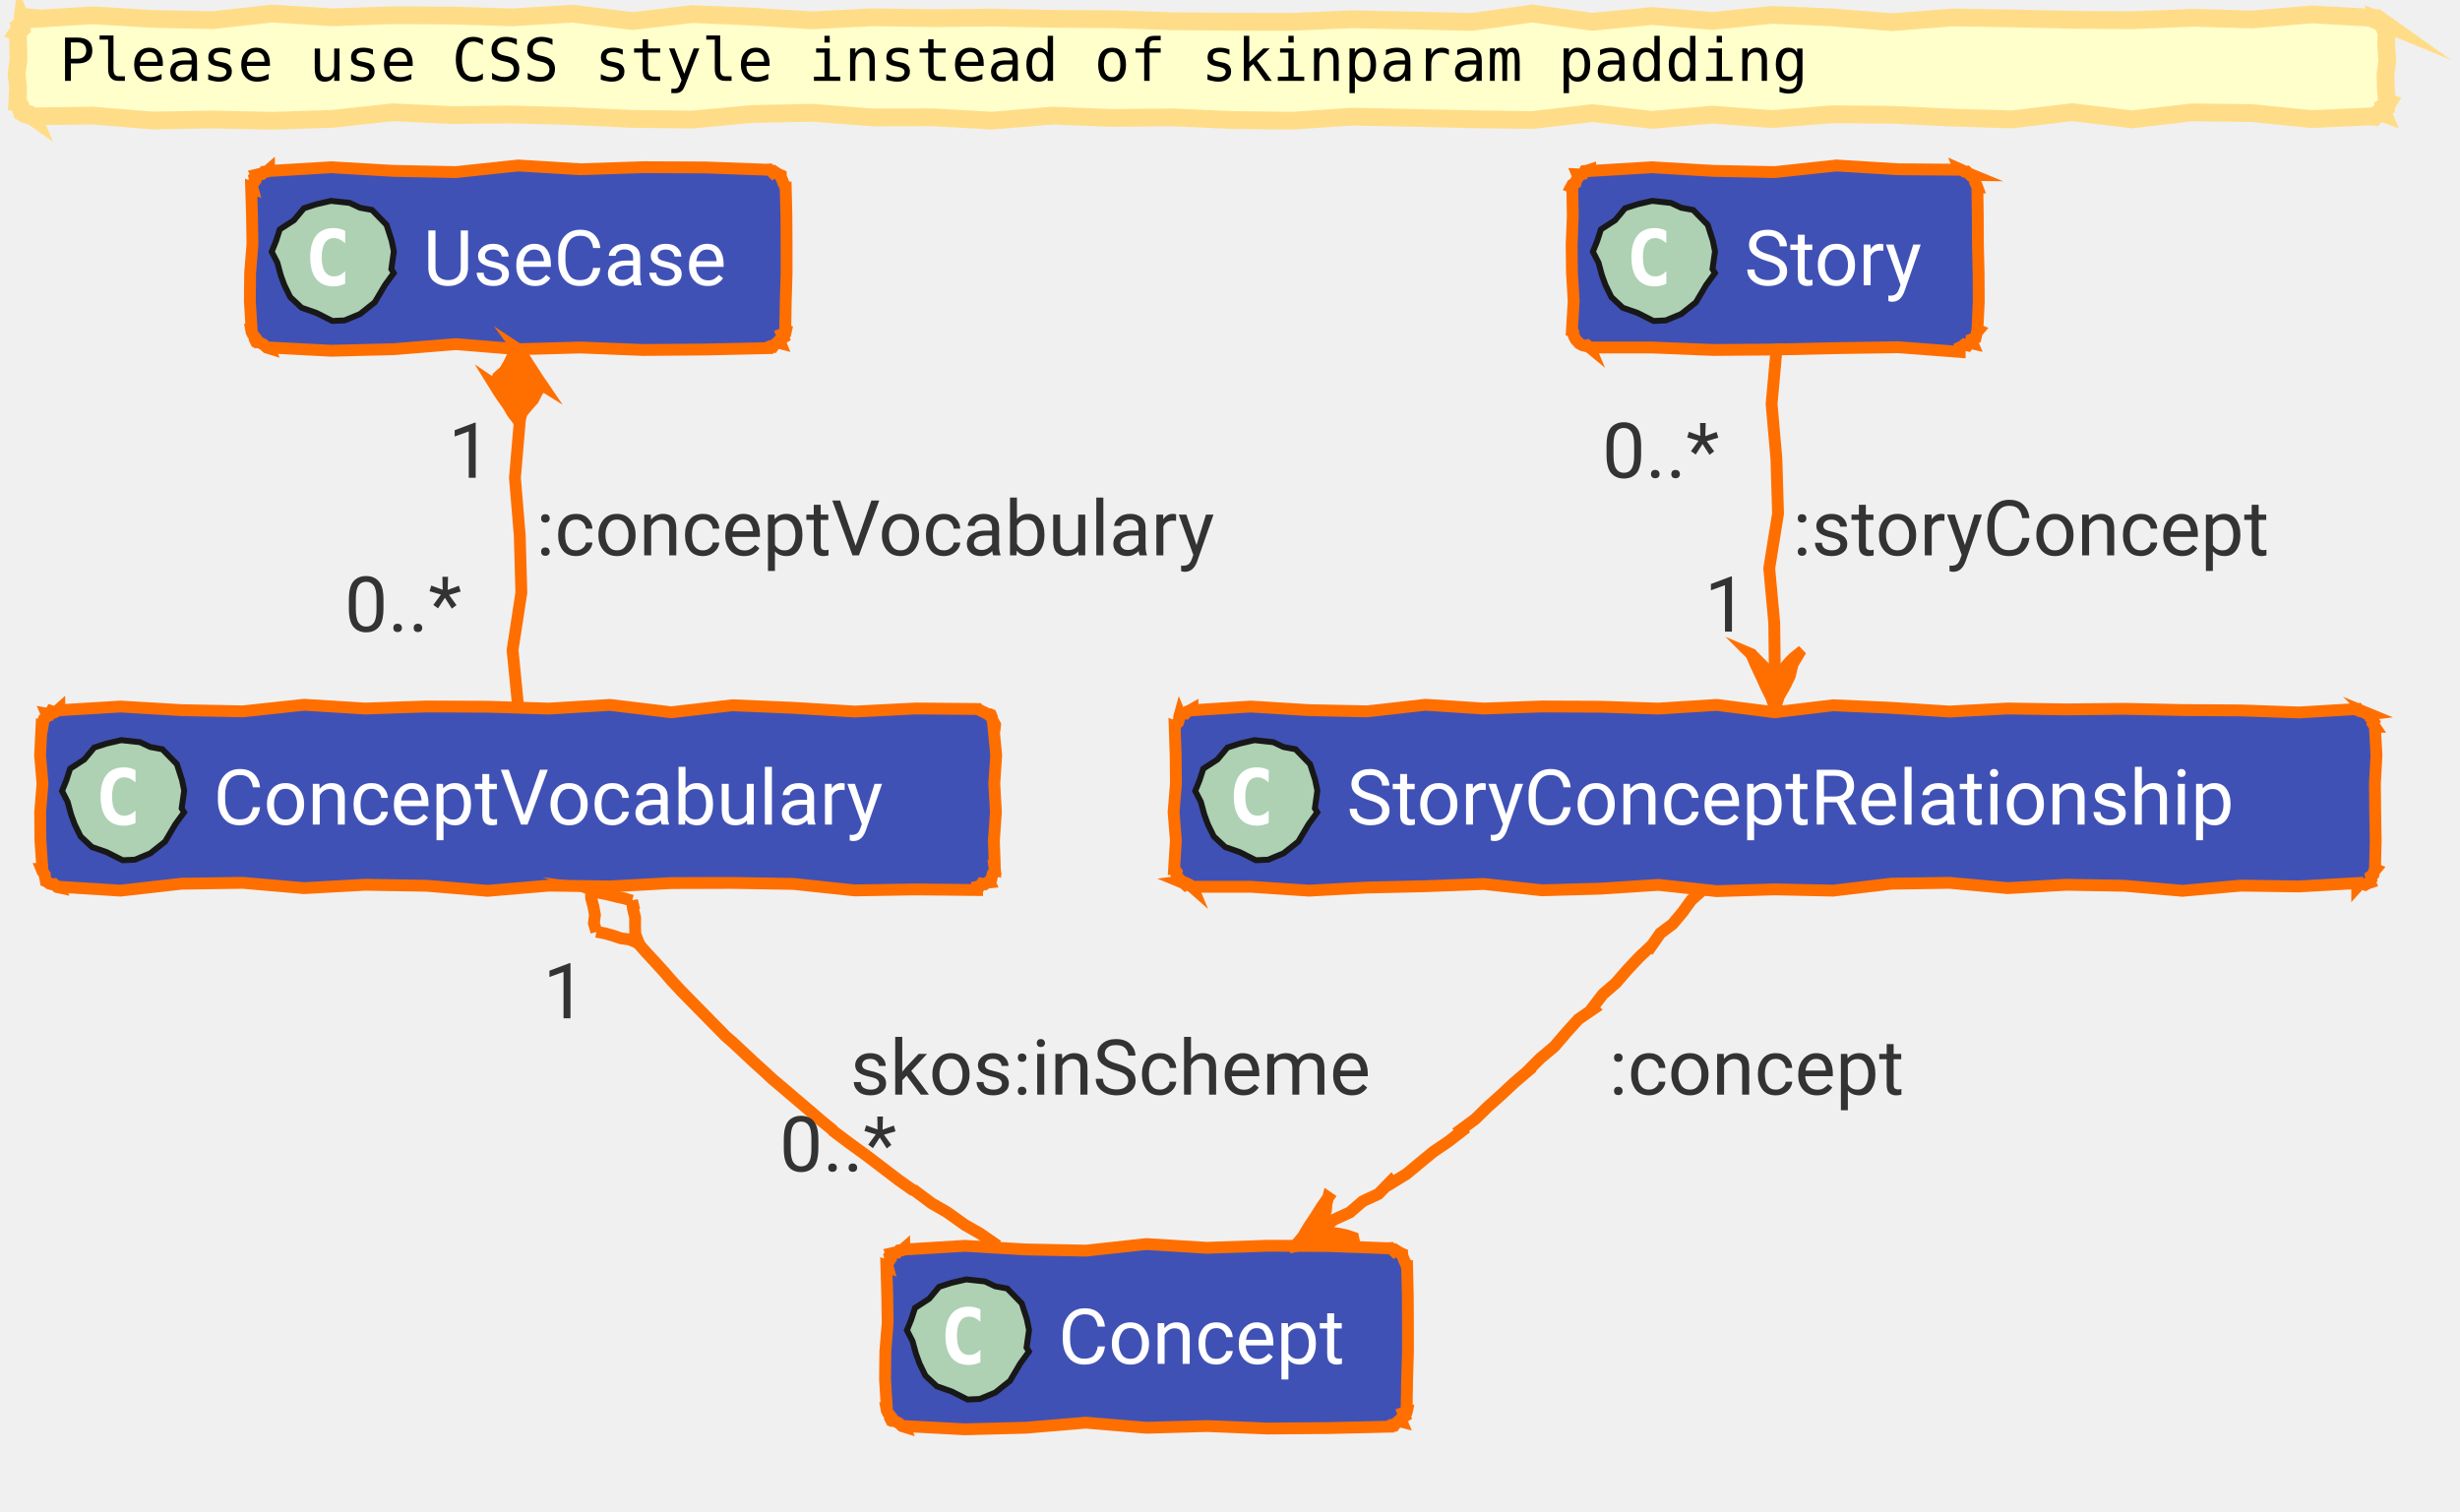
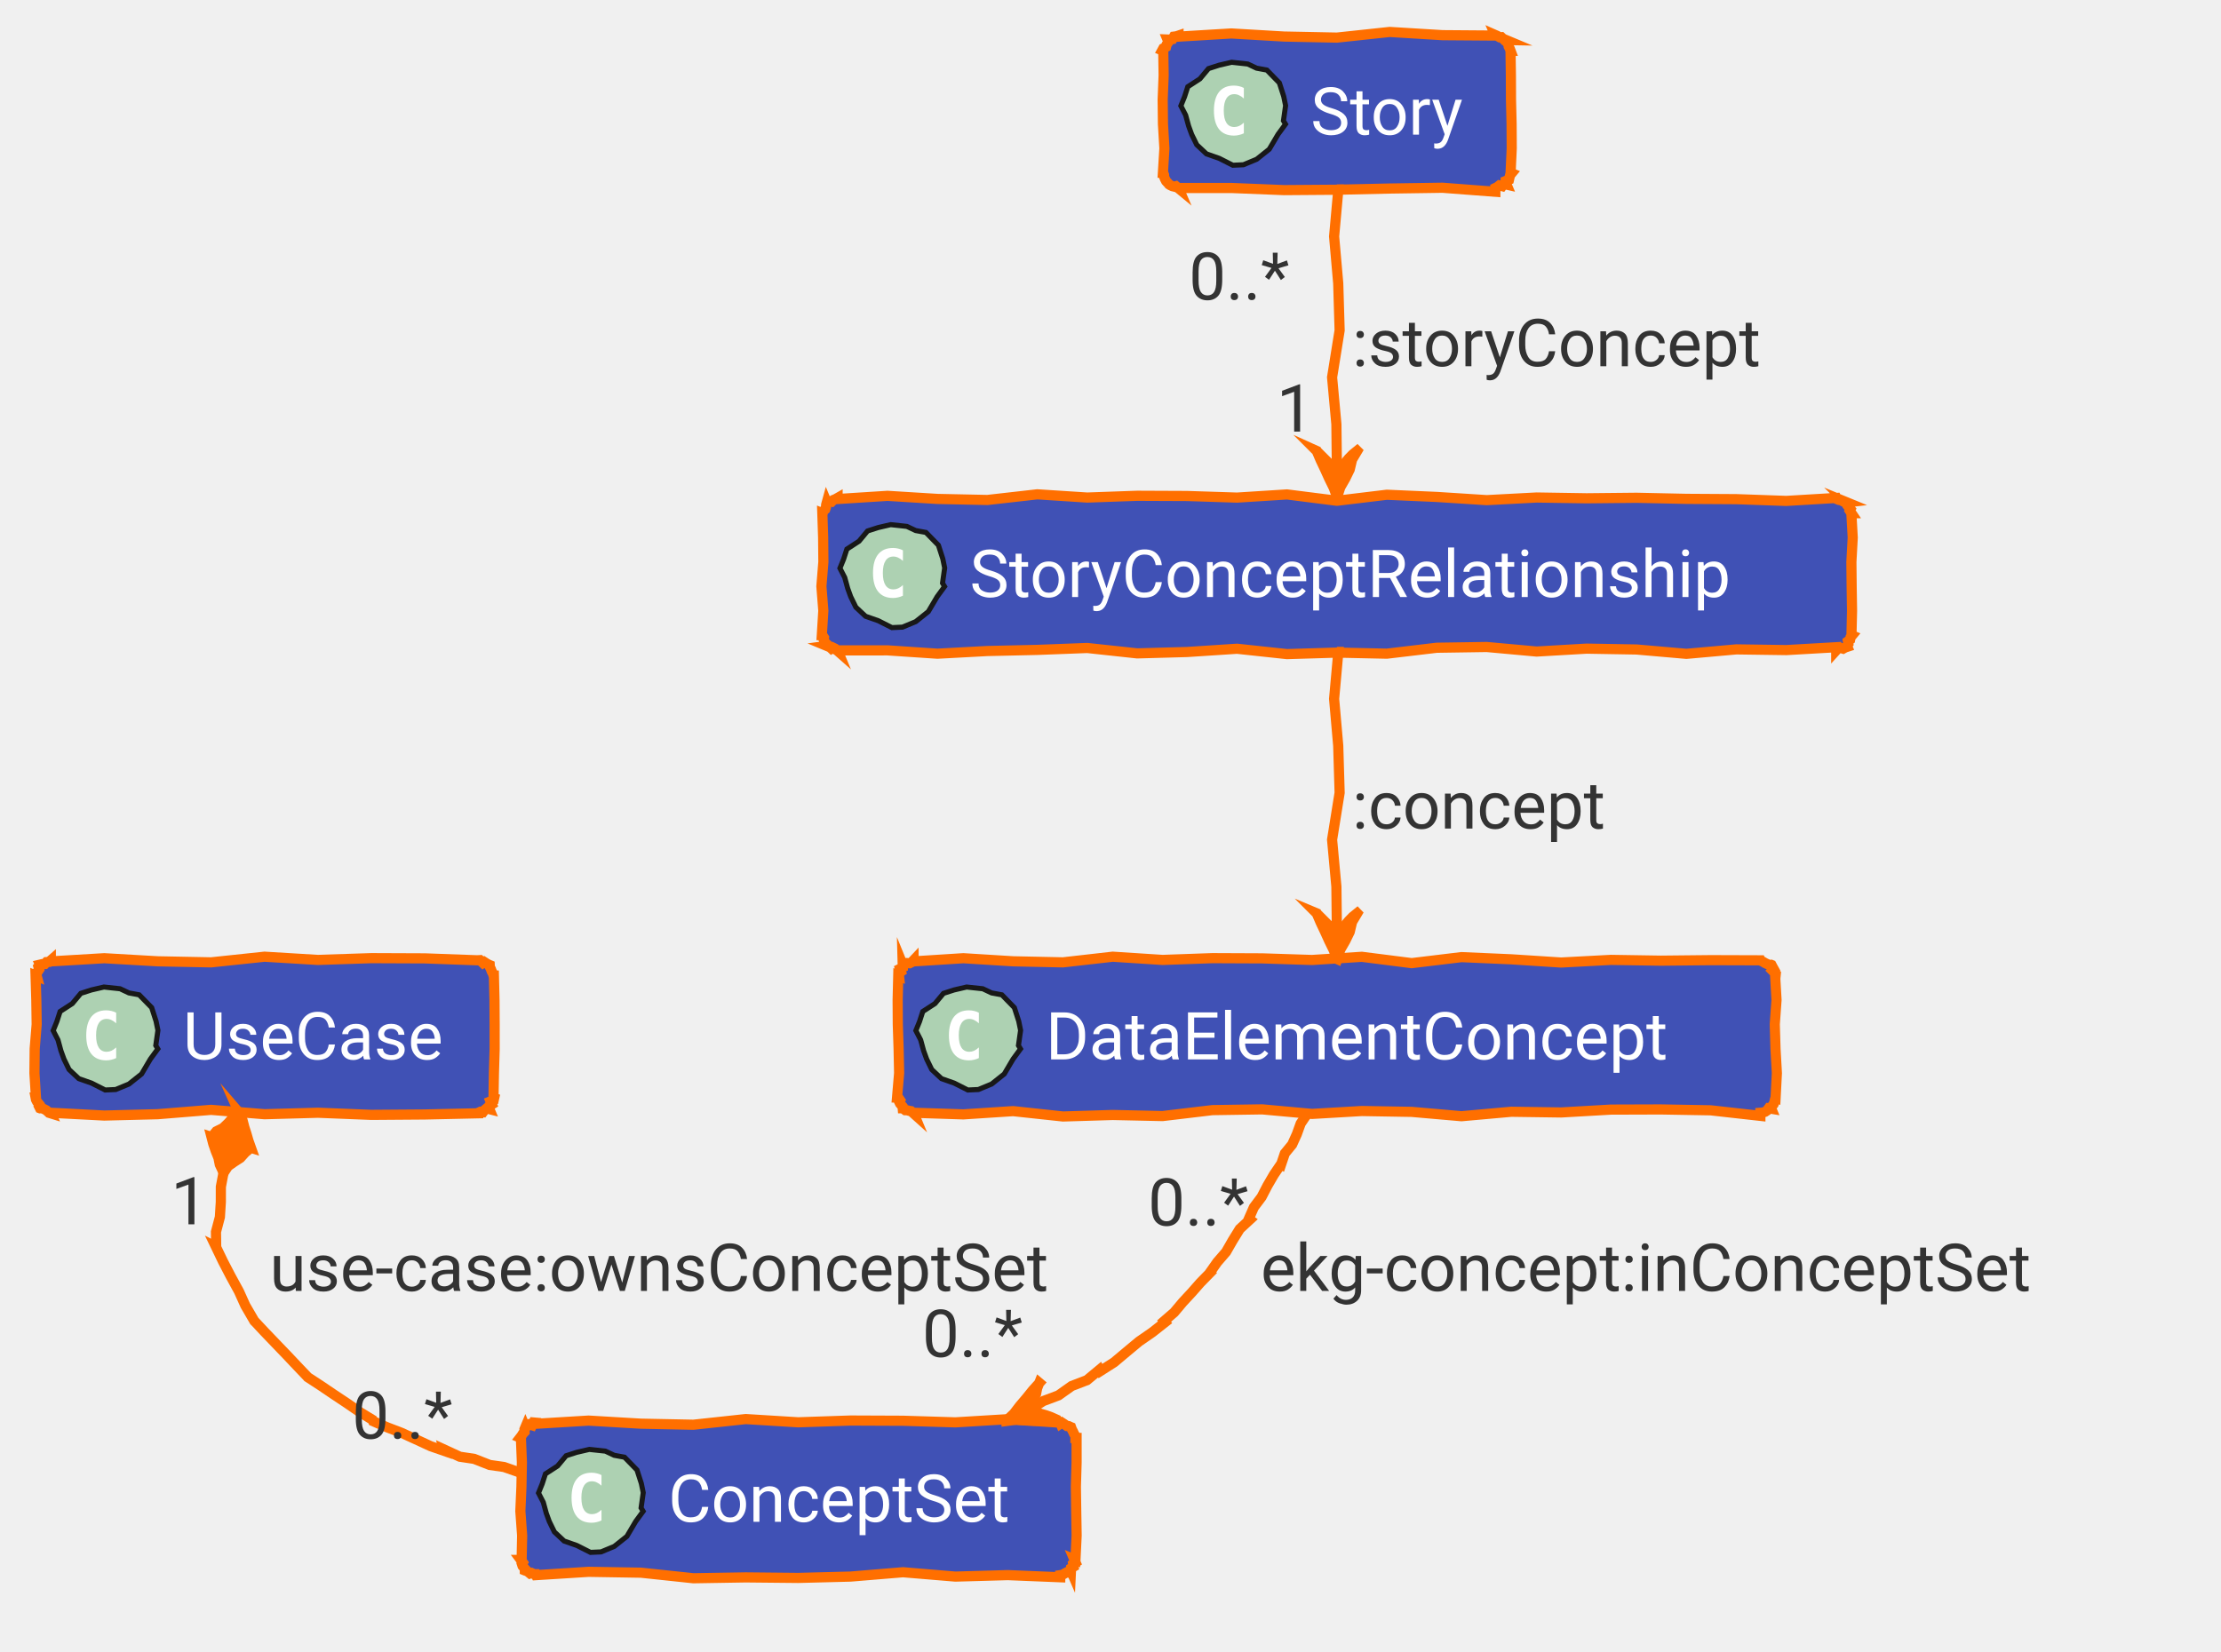
- <svg xmlns="http://www.w3.org/2000/svg" xmlns:xlink="http://www.w3.org/1999/xlink" version="1.1" data-diagram-type="CLASS" style="width:415px;height:255px;" width="415px" height="255px" viewBox="0 0 415 255" zoomAndPan="magnify" preserveAspectRatio="none" contentStyleType="text/css">
+ <svg xmlns="http://www.w3.org/2000/svg" xmlns:xlink="http://www.w3.org/1999/xlink" version="1.1" data-diagram-type="CLASS" style="width:437px;height:325px;" width="437px" height="325px" viewBox="0 0 437 325" zoomAndPan="magnify" preserveAspectRatio="none" contentStyleType="text/css">
  <defs />
  <g font-family="sans-serif" lengthAdjust="spacing">
-     <polygon points="5.5,3,5.5,3.21,15.62,2.586,25.739,3.193,35.859,3.4,45.978,2.287,56.098,2.922,66.217,2.574,76.337,2.617,86.456,2.932,96.576,2.309,106.695,3.554,116.815,2.37,126.935,2.802,137.054,3.432,147.174,2.914,157.293,3.068,167.413,2.968,177.532,3.179,187.652,3.239,197.771,3.586,207.891,3.671,218.01,3.679,228.13,3.255,238.249,3.464,248.369,3.702,258.489,2.279,268.608,3.679,278.728,2.703,288.847,3.534,298.967,2.505,309.086,2.932,319.206,3.742,329.325,2.951,339.445,3.105,349.564,3.339,359.684,3.416,369.804,2.996,379.923,3.287,390.043,2.428,400.162,3,400.198,3.088,400.586,3.315,400.926,3.43,401.301,3.628,401.515,3.437,401.93,3.732,401.729,3.649,401.885,4.007,402.205,4.432,402.309,4.768,402.726,5.233,402.662,5.5,402.604,5.5,402.548,7.828,402.738,10.156,402.44,12.484,402.489,14.813,402.662,17.141,402.862,17.223,402.65,17.55,402.595,17.941,402.124,18.16,402.175,18.596,401.93,18.908,402.005,19.09,401.516,18.909,401.211,19.172,400.885,19.387,400.599,19.695,400.162,19.641,400.162,19.636,390.043,20.103,379.923,19.087,369.804,18.963,359.684,20.144,349.564,18.924,339.445,20.15,329.325,19.847,319.206,19.373,309.086,19.287,298.967,20.099,288.847,19.341,278.728,20.232,268.608,19.088,258.489,20.258,248.369,20.125,238.249,19.886,228.13,19.688,218.01,20.367,207.891,20.254,197.771,19.81,187.652,19.909,177.532,19.51,167.413,20.357,157.293,19.795,147.174,19.813,137.054,19.032,126.935,19.235,116.815,20.171,106.695,20.07,96.576,19.598,86.456,19.318,76.337,19.422,66.217,18.954,56.098,20.055,45.978,20.38,35.859,20.167,25.739,20.336,15.62,19.504,5.5,19.641,5.511,19.667,5.097,19.375,4.829,19.435,4.471,19.277,4.156,19.225,3.732,18.908,3.662,18.879,3.544,18.538,3.576,18.258,3.468,17.92,2.989,17.429,3,17.141,2.935,17.141,3.05,14.813,2.796,12.484,3.118,10.156,3.086,7.828,3,5.5,2.969,5.487,3.19,5.165,3.517,4.886,3.343,4.399,3.683,4.126,3.732,3.732,3.769,3.82,4.101,3.621,4.457,3.483,4.807,3.328,5.067,2.954,5.5,3" fill="#FFC" style="stroke:#FD8;stroke-width:3;stroke-linejoin:miter;stroke-miterlimit:10;" />
-     <text x="10" y="13.641" fill="#000" font-size="10" textLength="295.005" font-family="monospace">Please use CSS style instead of skinparam padding</text>
-     <g class="entity" data-qualified-name="Concept" id="ent0001" data-source-line="62">
+     <g class="entity" data-qualified-name="DataElementConcept" id="ent0001" data-source-line="62">
      <a target="_top" href="/concept/concept/#ontology" xlink:href="/concept/concept/#ontology" xlink:type="simple" xlink:actuate="onRequest" xlink:show="new" title="/concept/concept/#ontology" xlink:title="/concept/concept/#ontology">
-         <polygon points="152.53,210.641,152.53,210.851,162.751,210.226,172.971,210.834,183.192,211.04,193.412,209.927,203.633,210.563,213.853,210.214,224.074,210.257,234.295,210.641,234.286,210.62,234.631,210.603,235.214,211.163,235.487,210.974,235.966,211.283,236.416,211.519,236.549,211.574,236.565,211.933,236.788,212.377,236.933,212.788,237.174,213.239,237.295,213.641,237.374,213.641,237.49,218.441,237.518,223.241,237.521,228.041,237.38,232.841,237.295,237.641,237.437,237.7,237.335,238.154,236.721,238.397,236.976,239,236.5,239.3,236.416,239.762,236.484,239.926,235.929,239.785,235.559,240.092,235.238,240.518,234.713,240.45,234.295,240.641,234.295,240.746,224.074,240.979,213.853,241.057,203.633,240.637,193.412,240.928,183.192,240.068,172.971,240.925,162.751,241.189,152.53,240.641,152.587,240.778,152.184,240.654,151.62,240.14,151.174,239.913,150.754,239.746,150.409,239.762,150.391,239.754,150.172,239.313,150.267,239,149.828,238.467,149.6,238.021,149.53,237.641,149.606,237.641,149.308,232.841,149.357,228.041,149.746,223.241,149.675,218.441,149.53,213.641,149.756,213.734,149.607,213.175,149.98,212.833,150.239,212.443,150.087,211.883,150.409,211.519,150.396,211.49,150.849,211.382,151.34,211.369,151.681,210.991,152.165,210.959,152.53,210.641" fill="#4051B5" style="stroke:#FF6F00;stroke-width:2;stroke-linejoin:miter;stroke-miterlimit:10;" />
-         <polygon points="173.585,228.073,172.119,230.076,170.386,233.009,167.906,234.986,165.3,236.068,163.223,236.161,160.552,234.809,158.033,233.926,156.12,232.133,155.117,230.08,154.522,228.445,153.94,226.309,152.994,224.472,153.721,222.678,154.357,220.713,156.748,219.158,158.429,217.142,160.51,216.472,162.985,215.895,166.158,216.238,167.896,217.057,169.916,217.429,172.373,219.946,173.229,222.603,173.601,224.416,173.18,227.404" fill="#ADD1B2" style="stroke:#181818;stroke-width:1;stroke-linejoin:miter;stroke-miterlimit:10;" />
-         <path d="M165.389,229.875 Q164.952,230.094 164.452,230.203 Q163.968,230.328 163.436,230.328 Q161.514,230.328 160.499,229.063 Q159.499,227.797 159.499,225.406 Q159.499,223.016 160.499,221.75 Q161.514,220.484 163.436,220.484 Q163.968,220.484 164.468,220.609 Q164.968,220.719 165.389,220.953 L165.389,223.031 Q164.905,222.594 164.452,222.391 Q163.999,222.172 163.514,222.172 Q162.499,222.172 161.968,223 Q161.436,223.813 161.436,225.406 Q161.436,227.016 161.968,227.828 Q162.499,228.641 163.514,228.641 Q163.999,228.641 164.452,228.438 Q164.905,228.234 165.389,227.781 L165.389,229.875 Z " fill="#FFF" />
-         <text x="178.53" y="230.141" fill="#FFF" font-size="13" textLength="53.765" font-family="'Roboto'">Concept</text>
+         <polygon points="179.74,189,179.74,189.21,189.542,188.586,199.343,189.193,209.145,189.4,218.946,188.287,228.748,188.922,238.549,188.574,248.351,188.617,258.152,188.932,267.954,188.309,277.756,189.554,287.557,188.37,297.359,188.802,307.16,189.432,316.962,188.914,326.763,189.068,336.565,188.968,346.366,189,346.389,189.055,346.821,189.249,347.29,189.532,347.725,189.734,348.15,189.912,348.488,189.879,348.566,189.911,348.806,190.362,349.056,190.817,348.793,191.059,349.4,191.662,349.366,192,349.268,192,349.544,196.8,349.201,201.6,349.344,206.4,349.614,211.2,349.366,216,349.351,215.994,349.223,216.438,349.119,216.892,348.967,217.326,348.662,217.697,348.488,218.121,348.524,218.21,347.991,218.121,347.676,218.56,347.285,218.817,346.847,218.961,346.366,219,346.366,219.613,336.565,218.517,326.763,218.348,316.962,218.379,307.16,218.941,297.359,218.803,287.557,219.681,277.756,218.825,267.954,218.657,258.152,219.228,248.351,218.333,238.549,218.481,228.748,219.649,218.946,219.436,209.145,219.734,199.343,218.678,189.542,219.319,179.74,219,179.815,219.182,179.255,218.679,178.879,218.619,178.483,218.512,178.126,218.498,177.619,218.121,177.617,218.121,177.585,217.756,177.097,217.202,176.883,216.762,177.071,216.489,176.74,216,176.501,216,176.91,211.2,176.809,206.4,176.651,201.6,176.622,196.8,176.74,192,176.881,192.059,176.824,191.538,177.274,191.227,177.097,190.657,177.633,190.382,177.619,189.879,177.68,190.028,178.074,189.778,178.473,189.542,178.984,189.575,179.394,189.365,179.74,189" fill="#4051B5" style="stroke:#FF6F00;stroke-width:2;stroke-linejoin:miter;stroke-miterlimit:10;" />
+         <polygon points="200.795,206.432,199.329,208.435,197.596,211.369,195.116,213.346,192.51,214.427,190.433,214.521,187.762,213.169,185.243,212.285,183.33,210.492,182.327,208.439,181.732,206.804,181.15,204.669,180.204,202.831,180.931,201.037,181.567,199.072,183.958,197.518,185.639,195.501,187.72,194.831,190.195,194.255,193.368,194.597,195.106,195.417,197.126,195.788,199.583,198.305,200.439,200.963,200.811,202.776,200.39,205.764" fill="#ADD1B2" style="stroke:#181818;stroke-width:1;stroke-linejoin:miter;stroke-miterlimit:10;" />
+         <path d="M192.599,208.234 Q192.162,208.453 191.662,208.563 Q191.178,208.688 190.646,208.688 Q188.724,208.688 187.709,207.422 Q186.709,206.156 186.709,203.766 Q186.709,201.375 187.709,200.109 Q188.724,198.844 190.646,198.844 Q191.178,198.844 191.678,198.969 Q192.178,199.078 192.599,199.313 L192.599,201.391 Q192.115,200.953 191.662,200.75 Q191.209,200.531 190.724,200.531 Q189.709,200.531 189.178,201.359 Q188.646,202.172 188.646,203.766 Q188.646,205.375 189.178,206.188 Q189.709,207 190.724,207 Q191.209,207 191.662,206.797 Q192.115,206.594 192.599,206.141 L192.599,208.234 Z " fill="#FFF" />
+         <text x="205.74" y="208.5" fill="#FFF" font-size="13" textLength="138.626" font-family="'Roboto'">DataElementConcept</text>
      </a>
    </g>
-     <g class="entity" data-qualified-name="ConceptVocabulary" id="ent0002" data-source-line="63">
+     <g class="entity" data-qualified-name="ConceptSet" id="ent0002" data-source-line="63">
      <a target="_top" href="/concept/concept/concept-vocabulary/#ontology" xlink:href="/concept/concept/concept-vocabulary/#ontology" xlink:type="simple" xlink:actuate="onRequest" xlink:show="new" title="/concept/concept/concept-vocabulary/#ontology" xlink:title="/concept/concept/concept-vocabulary/#ontology">
-         <polygon points="10,119.641,10,119.851,20.322,119.226,30.644,119.834,40.967,120.04,51.289,118.927,61.611,119.563,71.933,119.214,82.255,119.257,92.577,119.572,102.9,118.949,113.222,120.194,123.544,119.01,133.866,119.443,144.188,120.073,154.51,119.555,164.833,119.641,164.841,119.662,165.253,119.807,165.704,120.047,166.136,120.241,166.604,120.524,166.954,120.519,167.16,120.605,167.339,121.03,167.384,121.4,167.624,121.851,167.873,122.306,167.833,122.641,167.592,122.641,168.059,127.441,167.734,132.241,168.01,137.041,167.668,141.841,167.833,146.641,167.811,146.632,167.885,147.159,167.466,147.483,167.338,147.927,167.234,148.381,166.954,148.762,167.007,148.89,166.529,148.936,166.142,149.202,165.608,149.113,165.293,149.552,164.833,149.641,164.833,150.189,154.51,150.085,144.188,150.254,133.866,149.158,123.544,148.988,113.222,149.019,102.9,149.582,92.577,149.444,82.255,150.322,71.933,149.466,61.611,149.298,51.289,149.869,40.967,148.974,30.644,149.121,20.322,150.29,10,149.641,10.056,149.775,9.669,149.691,9.11,149.19,8.768,149.212,8.378,149.12,7.879,148.762,7.733,148.702,7.673,148.325,7.566,147.929,7.552,147.572,7.174,147.064,7,146.641,7.154,146.641,6.815,141.841,6.774,137.041,7.168,132.241,6.761,127.441,7,122.641,7.157,122.706,7.239,122.243,7.269,121.758,7.418,121.323,7.844,121.002,7.879,120.519,7.84,120.427,8.378,120.526,8.657,119.998,9.23,120.182,9.638,119.966,10,119.641" fill="#4051B5" style="stroke:#FF6F00;stroke-width:2;stroke-linejoin:miter;stroke-miterlimit:10;" />
-         <polygon points="31.055,137.073,29.589,139.076,27.856,142.009,25.376,143.986,22.77,145.068,20.693,145.161,18.022,143.809,15.503,142.926,13.59,141.133,12.587,139.08,11.992,137.445,11.41,135.309,10.464,133.472,11.191,131.678,11.827,129.713,14.218,128.158,15.899,126.142,17.98,125.472,20.455,124.895,23.628,125.238,25.366,126.057,27.386,126.429,29.843,128.946,30.699,131.603,31.071,133.416,30.65,136.404" fill="#ADD1B2" style="stroke:#181818;stroke-width:1;stroke-linejoin:miter;stroke-miterlimit:10;" />
-         <path d="M22.859,138.875 Q22.422,139.094 21.922,139.203 Q21.438,139.328 20.906,139.328 Q18.984,139.328 17.969,138.063 Q16.969,136.797 16.969,134.406 Q16.969,132.016 17.969,130.75 Q18.984,129.484 20.906,129.484 Q21.438,129.484 21.938,129.609 Q22.438,129.719 22.859,129.953 L22.859,132.031 Q22.375,131.594 21.922,131.391 Q21.469,131.172 20.984,131.172 Q19.969,131.172 19.438,132 Q18.906,132.813 18.906,134.406 Q18.906,136.016 19.438,136.828 Q19.969,137.641 20.984,137.641 Q21.469,137.641 21.922,137.438 Q22.375,137.234 22.859,136.781 L22.859,138.875 Z " fill="#FFF" />
-         <text x="36" y="139.141" fill="#FFF" font-size="13" textLength="126.833" font-family="'Roboto'">ConceptVocabulary</text>
+         <polygon points="105.49,280,105.49,280.21,115.801,279.586,126.112,280.193,136.424,280.4,146.735,279.287,157.046,279.922,167.357,279.574,177.668,279.617,187.979,279.932,198.291,279.309,208.602,280,208.672,280.17,208.946,279.982,209.425,280.291,209.93,280.66,210.288,280.677,210.723,280.879,210.744,280.887,210.889,281.299,211.13,281.75,211.324,282.182,211.606,282.65,211.602,283,211.826,283,211.828,287.8,211.687,292.6,211.756,297.4,211.836,302.2,211.602,307,211.38,306.908,211.635,307.511,211.159,307.811,211.239,308.341,210.746,308.634,210.723,309.121,210.714,309.1,210.393,309.525,209.868,309.458,209.464,309.681,209.069,309.929,208.602,310,208.602,310.416,198.291,309.996,187.979,310.287,177.668,309.428,167.357,310.284,157.046,310.548,146.735,310.445,136.424,310.613,126.112,309.517,115.801,309.348,105.49,310,105.411,309.809,105.058,309.806,104.616,309.588,104.304,309.683,103.771,309.243,103.369,309.121,103.263,309.078,103.263,308.726,102.812,308.188,102.682,307.782,102.866,307.507,102.49,307,102.635,307,102.735,302.2,102.383,297.4,102.596,292.6,102.687,287.8,102.49,283,102.345,282.94,102.636,282.564,102.88,282.168,103.218,281.81,103.192,281.302,103.369,280.879,103.428,281.021,103.722,280.532,104.131,280.319,104.706,280.507,104.974,279.955,105.49,280" fill="#4051B5" style="stroke:#FF6F00;stroke-width:2;stroke-linejoin:miter;stroke-miterlimit:10;" />
+         <polygon points="126.545,297.432,125.079,299.435,123.346,302.369,120.866,304.346,118.26,305.427,116.183,305.521,113.512,304.169,110.993,303.285,109.08,301.492,108.077,299.439,107.482,297.804,106.9,295.669,105.954,293.831,106.681,292.037,107.317,290.072,109.708,288.518,111.389,286.501,113.47,285.831,115.945,285.255,119.118,285.597,120.856,286.417,122.876,286.788,125.333,289.305,126.189,291.963,126.561,293.776,126.14,296.764" fill="#ADD1B2" style="stroke:#181818;stroke-width:1;stroke-linejoin:miter;stroke-miterlimit:10;" />
+         <path d="M118.349,299.234 Q117.912,299.453 117.412,299.563 Q116.928,299.688 116.396,299.688 Q114.474,299.688 113.459,298.422 Q112.459,297.156 112.459,294.766 Q112.459,292.375 113.459,291.109 Q114.474,289.844 116.396,289.844 Q116.928,289.844 117.428,289.969 Q117.928,290.078 118.349,290.313 L118.349,292.391 Q117.865,291.953 117.412,291.75 Q116.959,291.531 116.474,291.531 Q115.459,291.531 114.928,292.359 Q114.396,293.172 114.396,294.766 Q114.396,296.375 114.928,297.188 Q115.459,298 116.474,298 Q116.959,298 117.412,297.797 Q117.865,297.594 118.349,297.141 L118.349,299.234 Z " fill="#FFF" />
+         <text x="131.49" y="299.5" fill="#FFF" font-size="13" textLength="75.112" font-family="'Roboto'">ConceptSet</text>
      </a>
    </g>
    <g class="entity" data-qualified-name="UseCase" id="ent0003" data-source-line="64">
      <a target="_top" href="/concept/use-case/#ontology" xlink:href="/concept/use-case/#ontology" xlink:type="simple" xlink:actuate="onRequest" xlink:show="new" title="/concept/use-case/#ontology" xlink:title="/concept/use-case/#ontology">
-         <polygon points="45.37,28.641,45.37,28.851,55.883,28.226,66.395,28.834,76.908,29.04,87.42,27.927,97.933,28.563,108.445,28.214,118.958,28.257,129.471,28.641,129.462,28.62,129.807,28.603,130.39,29.163,130.663,28.974,131.142,29.283,131.592,29.519,131.725,29.574,131.741,29.933,131.964,30.377,132.109,30.788,132.35,31.239,132.471,31.641,132.55,31.641,132.666,36.441,132.694,41.241,132.697,46.041,132.555,50.841,132.471,55.641,132.613,55.7,132.511,56.154,131.897,56.397,132.152,57,131.676,57.3,131.592,57.762,131.66,57.926,131.104,57.785,130.735,58.092,130.414,58.518,129.889,58.45,129.471,58.641,129.471,58.746,118.958,58.979,108.445,59.057,97.933,58.637,87.42,58.928,76.908,58.068,66.395,58.925,55.883,59.189,45.37,58.641,45.427,58.778,45.024,58.654,44.46,58.14,44.014,57.913,43.594,57.746,43.249,57.762,43.231,57.754,43.012,57.313,43.107,57,42.668,56.467,42.44,56.021,42.37,55.641,42.446,55.641,42.148,50.841,42.197,46.041,42.586,41.241,42.515,36.441,42.37,31.641,42.596,31.734,42.447,31.175,42.82,30.833,43.079,30.443,42.927,29.883,43.249,29.519,43.236,29.49,43.689,29.382,44.18,29.369,44.521,28.991,45.005,28.959,45.37,28.641" fill="#4051B5" style="stroke:#FF6F00;stroke-width:2;stroke-linejoin:miter;stroke-miterlimit:10;" />
-         <polygon points="66.425,46.073,64.959,48.076,63.226,51.009,60.746,52.986,58.14,54.068,56.063,54.161,53.392,52.809,50.873,51.926,48.96,50.133,47.957,48.08,47.362,46.445,46.78,44.309,45.834,42.472,46.561,40.678,47.197,38.713,49.588,37.158,51.269,35.142,53.35,34.472,55.825,33.895,58.998,34.238,60.736,35.057,62.756,35.429,65.213,37.946,66.069,40.603,66.441,42.416,66.02,45.404" fill="#ADD1B2" style="stroke:#181818;stroke-width:1;stroke-linejoin:miter;stroke-miterlimit:10;" />
-         <path d="M58.229,47.875 Q57.792,48.094 57.292,48.203 Q56.808,48.328 56.276,48.328 Q54.354,48.328 53.339,47.063 Q52.339,45.797 52.339,43.406 Q52.339,41.016 53.339,39.75 Q54.354,38.484 56.276,38.484 Q56.808,38.484 57.308,38.609 Q57.808,38.719 58.229,38.953 L58.229,41.031 Q57.745,40.594 57.292,40.391 Q56.839,40.172 56.354,40.172 Q55.339,40.172 54.808,41 Q54.276,41.813 54.276,43.406 Q54.276,45.016 54.808,45.828 Q55.339,46.641 56.354,46.641 Q56.839,46.641 57.292,46.438 Q57.745,46.234 58.229,45.781 L58.229,47.875 Z " fill="#FFF" />
-         <text x="71.37" y="48.141" fill="#FFF" font-size="13" textLength="56.101" font-family="'Roboto'">UseCase</text>
+         <polygon points="10,189,10,189.21,20.513,188.586,31.025,189.193,41.538,189.4,52.05,188.287,62.563,188.922,73.075,188.574,83.588,188.617,94.101,189,94.092,188.979,94.437,188.963,95.02,189.522,95.293,189.333,95.772,189.642,96.222,189.879,96.355,189.934,96.371,190.292,96.594,190.736,96.739,191.147,96.98,191.599,97.101,192,97.18,192,97.296,196.8,97.324,201.6,97.327,206.4,97.185,211.2,97.101,216,97.243,216.059,97.141,216.514,96.527,216.757,96.782,217.359,96.306,217.659,96.222,218.121,96.29,218.286,95.734,218.145,95.365,218.452,95.044,218.877,94.519,218.809,94.101,219,94.101,219.105,83.588,219.339,73.075,219.416,62.563,218.996,52.05,219.287,41.538,218.428,31.025,219.284,20.513,219.548,10,219,10.057,219.137,9.654,219.013,9.09,218.5,8.644,218.272,8.224,218.106,7.879,218.121,7.861,218.114,7.642,217.672,7.737,217.36,7.298,216.826,7.07,216.381,7,216,7.076,216,6.778,211.2,6.827,206.4,7.216,201.6,7.145,196.8,7,192,7.226,192.094,7.077,191.535,7.45,191.192,7.709,190.803,7.557,190.243,7.879,189.879,7.866,189.849,8.319,189.742,8.81,189.728,9.151,189.35,9.635,189.318,10,189" fill="#4051B5" style="stroke:#FF6F00;stroke-width:2;stroke-linejoin:miter;stroke-miterlimit:10;" />
+         <polygon points="31.055,206.432,29.589,208.435,27.856,211.369,25.376,213.346,22.77,214.427,20.693,214.521,18.022,213.169,15.503,212.285,13.59,210.492,12.587,208.439,11.992,206.804,11.41,204.669,10.464,202.831,11.191,201.037,11.827,199.072,14.218,197.518,15.899,195.501,17.98,194.831,20.455,194.255,23.628,194.597,25.366,195.417,27.386,195.788,29.843,198.305,30.699,200.963,31.071,202.776,30.65,205.764" fill="#ADD1B2" style="stroke:#181818;stroke-width:1;stroke-linejoin:miter;stroke-miterlimit:10;" />
+         <path d="M22.859,208.234 Q22.422,208.453 21.922,208.563 Q21.438,208.688 20.906,208.688 Q18.984,208.688 17.969,207.422 Q16.969,206.156 16.969,203.766 Q16.969,201.375 17.969,200.109 Q18.984,198.844 20.906,198.844 Q21.438,198.844 21.938,198.969 Q22.438,199.078 22.859,199.313 L22.859,201.391 Q22.375,200.953 21.922,200.75 Q21.469,200.531 20.984,200.531 Q19.969,200.531 19.438,201.359 Q18.906,202.172 18.906,203.766 Q18.906,205.375 19.438,206.188 Q19.969,207 20.984,207 Q21.469,207 21.922,206.797 Q22.375,206.594 22.859,206.141 L22.859,208.234 Z " fill="#FFF" />
+         <text x="36" y="208.5" fill="#FFF" font-size="13" textLength="56.101" font-family="'Roboto'">UseCase</text>
      </a>
    </g>
    <g class="entity" data-qualified-name="Story" id="ent0004" data-source-line="65">
      <a target="_top" href="/concept/story/#ontology" xlink:href="/concept/story/#ontology" xlink:type="simple" xlink:actuate="onRequest" xlink:show="new" title="/concept/story/#ontology" xlink:title="/concept/story/#ontology">
-         <polygon points="268.25,28.641,268.25,28.851,278.64,28.226,289.03,28.834,299.42,29.04,309.811,27.927,320.201,28.563,330.591,28.641,330.536,28.509,330.966,28.698,331.431,28.971,331.775,28.955,332.358,29.514,332.712,29.519,332.518,29.439,332.827,29.918,333.197,30.423,333.213,30.781,333.436,31.225,333.591,31.641,333.58,31.641,333.65,36.441,333.671,41.241,333.786,46.041,333.815,50.841,333.591,55.641,333.8,55.727,333.493,56.097,333.382,56.548,333.28,57.003,332.666,57.246,332.712,57.762,332.799,57.971,332.25,57.846,331.932,58.278,331.376,58.137,331.006,58.444,330.591,58.641,330.591,59.382,320.201,58.592,309.811,58.746,299.42,58.979,289.03,59.057,278.64,58.637,268.25,58.641,268.287,58.729,267.753,58.289,267.438,58.377,267.047,58.282,266.61,58.075,266.129,57.762,266.317,57.84,265.804,57.276,265.576,56.83,265.41,56.41,265.408,56.057,265.25,55.641,265.184,55.641,265.477,50.841,265.192,46.041,265.136,41.241,265.326,36.441,265.25,31.641,265.045,31.556,265.266,31.15,265.801,30.875,265.911,30.423,266.179,30.037,266.129,29.519,266.088,29.42,266.594,29.442,267.053,29.35,267.341,28.847,267.814,28.787,268.25,28.641" fill="#4051B5" style="stroke:#FF6F00;stroke-width:2;stroke-linejoin:miter;stroke-miterlimit:10;" />
-         <polygon points="289.305,46.073,287.839,48.076,286.106,51.009,283.626,52.986,281.02,54.068,278.943,54.161,276.272,52.809,273.753,51.926,271.84,50.133,270.837,48.08,270.242,46.445,269.66,44.309,268.714,42.472,269.441,40.678,270.077,38.713,272.468,37.158,274.149,35.142,276.23,34.472,278.705,33.895,281.878,34.238,283.616,35.057,285.636,35.429,288.093,37.946,288.949,40.603,289.321,42.416,288.9,45.404" fill="#ADD1B2" style="stroke:#181818;stroke-width:1;stroke-linejoin:miter;stroke-miterlimit:10;" />
-         <path d="M281.109,47.875 Q280.672,48.094 280.172,48.203 Q279.688,48.328 279.156,48.328 Q277.234,48.328 276.219,47.063 Q275.219,45.797 275.219,43.406 Q275.219,41.016 276.219,39.75 Q277.234,38.484 279.156,38.484 Q279.688,38.484 280.188,38.609 Q280.688,38.719 281.109,38.953 L281.109,41.031 Q280.625,40.594 280.172,40.391 Q279.719,40.172 279.234,40.172 Q278.219,40.172 277.688,41 Q277.156,41.813 277.156,43.406 Q277.156,45.016 277.688,45.828 Q278.219,46.641 279.234,46.641 Q279.719,46.641 280.172,46.438 Q280.625,46.234 281.109,45.781 L281.109,47.875 Z " fill="#FFF" />
-         <text x="294.25" y="48.141" fill="#FFF" font-size="13" textLength="34.341" font-family="'Roboto'">Story</text>
+         <polygon points="231.88,7,231.88,7.21,242.27,6.586,252.66,7.193,263.05,7.4,273.441,6.287,283.831,6.922,294.221,7,294.166,6.869,294.596,7.058,295.061,7.33,295.405,7.314,295.988,7.873,296.342,7.879,296.148,7.798,296.457,8.278,296.827,8.782,296.843,9.141,297.066,9.584,297.221,10,297.21,10,297.28,14.8,297.301,19.6,297.416,24.4,297.445,29.2,297.221,34,297.43,34.087,297.123,34.457,297.012,34.908,296.91,35.362,296.296,35.605,296.342,36.121,296.429,36.33,295.88,36.206,295.562,36.637,295.006,36.496,294.636,36.803,294.221,37,294.221,37.742,283.831,36.951,273.441,37.105,263.05,37.339,252.66,37.416,242.27,36.996,231.88,37,231.917,37.088,231.383,36.648,231.068,36.736,230.677,36.642,230.24,36.434,229.759,36.121,229.947,36.2,229.434,35.635,229.206,35.19,229.04,34.769,229.038,34.417,228.88,34,228.814,34,229.107,29.2,228.822,24.4,228.766,19.6,228.956,14.8,228.88,10,228.675,9.915,228.896,9.51,229.431,9.234,229.541,8.783,229.809,8.397,229.759,7.879,229.718,7.78,230.224,7.801,230.683,7.709,230.971,7.206,231.444,7.146,231.88,7" fill="#4051B5" style="stroke:#FF6F00;stroke-width:2;stroke-linejoin:miter;stroke-miterlimit:10;" />
+         <polygon points="252.935,24.432,251.469,26.435,249.736,29.369,247.256,31.346,244.65,32.427,242.573,32.521,239.902,31.169,237.383,30.285,235.47,28.492,234.467,26.439,233.872,24.804,233.29,22.669,232.344,20.831,233.071,19.037,233.707,17.072,236.098,15.518,237.779,13.501,239.86,12.831,242.335,12.255,245.508,12.597,247.246,13.417,249.266,13.788,251.723,16.305,252.579,18.963,252.951,20.776,252.53,23.764" fill="#ADD1B2" style="stroke:#181818;stroke-width:1;stroke-linejoin:miter;stroke-miterlimit:10;" />
+         <path d="M244.739,26.234 Q244.302,26.453 243.802,26.563 Q243.318,26.688 242.786,26.688 Q240.864,26.688 239.849,25.422 Q238.849,24.156 238.849,21.766 Q238.849,19.375 239.849,18.109 Q240.864,16.844 242.786,16.844 Q243.318,16.844 243.818,16.969 Q244.318,17.078 244.739,17.313 L244.739,19.391 Q244.255,18.953 243.802,18.75 Q243.349,18.531 242.864,18.531 Q241.849,18.531 241.318,19.359 Q240.786,20.172 240.786,21.766 Q240.786,23.375 241.318,24.188 Q241.849,25 242.864,25 Q243.349,25 243.802,24.797 Q244.255,24.594 244.739,24.141 L244.739,26.234 Z " fill="#FFF" />
+         <text x="257.88" y="26.5" fill="#FFF" font-size="13" textLength="34.341" font-family="'Roboto'">Story</text>
      </a>
    </g>
    <g class="entity" data-qualified-name="StoryConceptRelationship" id="ent0005" data-source-line="66">
      <a target="_top" href="/concept/concept/story-concept-relationship/#ontology" xlink:href="/concept/concept/story-concept-relationship/#ontology" xlink:type="simple" xlink:actuate="onRequest" xlink:show="new" title="/concept/concept/story-concept-relationship/#ontology" xlink:title="/concept/concept/story-concept-relationship/#ontology">
-         <polygon points="201.17,119.641,201.17,119.851,210.995,119.226,220.819,119.834,230.644,120.04,240.468,118.927,250.293,119.563,260.118,119.214,269.942,119.257,279.767,119.572,289.591,118.949,299.416,120.194,309.241,119.01,319.065,119.443,328.89,120.073,338.715,119.555,348.539,119.709,358.364,119.609,368.188,119.819,378.013,119.88,387.838,120.226,397.662,119.641,397.748,119.847,398.173,120.026,398.543,120.071,398.994,120.311,399.449,120.56,399.784,120.519,399.561,120.427,400.168,121.03,400.044,121.33,400.475,121.86,400.334,122.153,400.662,122.641,400.639,122.641,400.909,127.441,400.646,132.241,400.697,137.041,400.775,141.841,400.662,146.641,400.79,146.694,400.485,147.064,400.399,147.526,399.959,147.84,400.047,148.374,399.784,148.762,399.853,148.931,399.416,149.075,399.013,149.302,398.449,149.14,398.003,149.264,397.662,149.641,397.662,149.019,387.838,149.582,378.013,149.444,368.188,150.322,358.364,149.466,348.539,149.298,338.715,149.869,328.89,148.974,319.065,149.121,309.241,150.29,299.416,150.076,289.591,150.375,279.767,149.319,269.942,149.96,260.118,150.231,250.293,149.168,240.468,149.545,230.644,149.767,220.819,150.292,210.995,149.636,201.17,149.641,201.229,149.783,200.675,149.294,200.235,149.081,199.961,149.269,199.381,148.717,199.049,148.762,199.205,148.827,198.937,148.364,198.615,147.879,198.413,147.444,198.487,147.123,198.17,146.641,198.07,146.641,198.367,141.841,197.986,137.041,198.376,132.241,198.331,127.441,198.17,122.641,198.245,122.672,198.36,122.222,198.745,121.885,198.886,121.446,198.925,120.965,199.049,120.519,199.083,120.602,199.456,120.303,199.989,120.388,200.341,120.04,200.768,119.87,201.17,119.641" fill="#4051B5" style="stroke:#FF6F00;stroke-width:2;stroke-linejoin:miter;stroke-miterlimit:10;" />
-         <polygon points="222.225,137.073,220.759,139.076,219.026,142.009,216.546,143.986,213.94,145.068,211.863,145.161,209.192,143.809,206.673,142.926,204.76,141.133,203.757,139.08,203.162,137.445,202.58,135.309,201.634,133.472,202.361,131.678,202.997,129.713,205.388,128.158,207.069,126.142,209.15,125.472,211.625,124.895,214.798,125.238,216.536,126.057,218.556,126.429,221.013,128.946,221.869,131.603,222.241,133.416,221.82,136.404" fill="#ADD1B2" style="stroke:#181818;stroke-width:1;stroke-linejoin:miter;stroke-miterlimit:10;" />
-         <path d="M214.029,138.875 Q213.592,139.094 213.092,139.203 Q212.608,139.328 212.076,139.328 Q210.154,139.328 209.139,138.063 Q208.139,136.797 208.139,134.406 Q208.139,132.016 209.139,130.75 Q210.154,129.484 212.076,129.484 Q212.608,129.484 213.108,129.609 Q213.608,129.719 214.029,129.953 L214.029,132.031 Q213.545,131.594 213.092,131.391 Q212.639,131.172 212.154,131.172 Q211.139,131.172 210.608,132 Q210.076,132.813 210.076,134.406 Q210.076,136.016 210.608,136.828 Q211.139,137.641 212.154,137.641 Q212.639,137.641 213.092,137.438 Q213.545,137.234 214.029,136.781 L214.029,138.875 Z " fill="#FFF" />
-         <text x="227.17" y="139.141" fill="#FFF" font-size="13" textLength="168.492" font-family="'Roboto'">StoryConceptRelationship</text>
+         <polygon points="164.8,98,164.8,98.21,174.625,97.586,184.449,98.193,194.274,98.4,204.098,97.287,213.923,97.922,223.748,97.574,233.572,97.617,243.397,97.932,253.221,97.309,263.046,98.554,272.871,97.37,282.695,97.802,292.52,98.432,302.345,97.914,312.169,98.068,321.994,97.968,331.818,98.179,341.643,98.239,351.468,98.586,361.292,98,361.378,98.207,361.803,98.385,362.173,98.43,362.624,98.67,363.079,98.919,363.414,98.879,363.191,98.787,363.798,99.389,363.674,99.689,364.105,100.22,363.964,100.513,364.292,101,364.269,101,364.539,105.8,364.276,110.6,364.327,115.4,364.405,120.2,364.292,125,364.42,125.053,364.115,125.424,364.029,125.885,363.589,126.2,363.677,126.733,363.414,127.121,363.483,127.29,363.046,127.434,362.643,127.662,362.079,127.5,361.633,127.623,361.292,128,361.292,127.379,351.468,127.941,341.643,127.803,331.818,128.681,321.994,127.825,312.169,127.657,302.345,128.228,292.52,127.333,282.695,127.481,272.871,128.649,263.046,128.436,253.221,128.734,243.397,127.678,233.572,128.319,223.748,128.59,213.923,127.528,204.098,127.904,194.274,128.126,184.449,128.652,174.625,127.996,164.8,128,164.859,128.142,164.305,127.654,163.865,127.44,163.591,127.628,163.011,127.076,162.679,127.121,162.835,127.186,162.567,126.723,162.245,126.239,162.043,125.803,162.117,125.483,161.8,125,161.7,125,161.997,120.2,161.616,115.4,162.006,110.6,161.961,105.8,161.8,101,161.875,101.031,161.99,100.582,162.375,100.244,162.516,99.805,162.555,99.325,162.679,98.879,162.713,98.961,163.086,98.663,163.619,98.748,163.971,98.399,164.398,98.229,164.8,98" fill="#4051B5" style="stroke:#FF6F00;stroke-width:2;stroke-linejoin:miter;stroke-miterlimit:10;" />
+         <polygon points="185.855,115.432,184.389,117.435,182.656,120.369,180.176,122.346,177.57,123.427,175.493,123.521,172.822,122.169,170.303,121.285,168.39,119.492,167.387,117.439,166.792,115.804,166.21,113.669,165.264,111.831,165.991,110.037,166.627,108.072,169.018,106.518,170.699,104.501,172.78,103.831,175.255,103.255,178.428,103.597,180.166,104.417,182.186,104.788,184.643,107.305,185.499,109.963,185.871,111.776,185.45,114.764" fill="#ADD1B2" style="stroke:#181818;stroke-width:1;stroke-linejoin:miter;stroke-miterlimit:10;" />
+         <path d="M177.659,117.234 Q177.222,117.453 176.722,117.563 Q176.238,117.688 175.706,117.688 Q173.784,117.688 172.769,116.422 Q171.769,115.156 171.769,112.766 Q171.769,110.375 172.769,109.109 Q173.784,107.844 175.706,107.844 Q176.238,107.844 176.738,107.969 Q177.238,108.078 177.659,108.313 L177.659,110.391 Q177.175,109.953 176.722,109.75 Q176.269,109.531 175.784,109.531 Q174.769,109.531 174.238,110.359 Q173.706,111.172 173.706,112.766 Q173.706,114.375 174.238,115.188 Q174.769,116 175.784,116 Q176.269,116 176.722,115.797 Q177.175,115.594 177.659,115.141 L177.659,117.234 Z " fill="#FFF" />
+         <text x="190.8" y="117.5" fill="#FFF" font-size="13" textLength="168.492" font-family="'Roboto'">StoryConceptRelationship</text>
      </a>
    </g>
-     <g class="link" data-entity-1="ent0002" data-entity-2="ent0001" id="lnk6" data-source-line="69" data-link-type="aggregation">
-       <path d="M107.582,159.114 L107.652,159.176 L108.909,160.608 L110.572,162.407 L112.104,164.087 L113.2,165.373 L114.899,167.204 L114.874,167.18 L116.213,168.546 L117.677,170.034 L119.227,171.607 L120.48,172.887 L122.149,174.577 L122.315,174.758 L123.594,175.876 L125.36,177.522 L127.184,179.232 L128.664,180.568 L130.325,182.1 L130.345,182.124 L132.335,183.798 L134.414,185.577 L136.451,187.306 L138.569,189.131 L140.42,190.641 L140.599,190.879 L143.353,192.945 L145.992,194.857 L148.8,196.994 L151.616,199.141 L154.181,200.954 L154.006,200.686 L157.172,203.058 L159.761,204.547 L162.789,206.707 L165.364,208.175 L168.31,210.211" style="stroke:#FF6F00;stroke-width:2;" fill="none" />
-       <polygon points="99.66,150.101,99.729,150.11,99.714,151.512,100.107,152.968,100.366,154.407,100.19,155.787,100.617,157.248,100.61,157.223,101.973,157.484,103.37,157.871,104.79,158.346,106.13,158.518,107.582,159.114,107.765,159.138,107.183,157.656,107.134,156.246,107.151,154.844,106.789,153.392,106.626,151.966,106.631,151.988,105.23,151.583,103.855,151.278,102.467,150.924,101.104,150.662,99.66,150.101" fill="none" style="stroke:#FF6F00;stroke-width:2;stroke-linejoin:miter;stroke-miterlimit:10;" />
-       <text x="143.42" y="184.708" fill="#333" font-size="13" textLength="97.557" font-family="'Roboto'">skos:inScheme</text>
-       <text x="91.614" y="171.832" fill="#333" font-size="13" font-family="'Roboto'">1</text>
-       <text x="131.493" y="197.663" fill="#333" font-size="13" textLength="23.036" font-family="'Roboto'">0..*</text>
+     <g class="link" data-entity-1="ent0001" data-entity-2="ent0002" id="lnk6" data-source-line="69" data-link-type="dependency">
+       <path d="M257.08,219.23 L257.163,219.272 L255.917,221.126 L255.159,223.226 L254.242,225.246 L252.802,227.001 L252.086,229.123 L252.056,229.105 L250.646,231.183 L249.385,233.348 L248.229,235.576 L246.714,237.591 L245.701,239.904 L245.901,240.048 L243.934,241.867 L242.549,244.107 L241.235,246.398 L239.508,248.391 L237.999,250.54 L238.021,250.561 L236.199,252.422 L234.477,254.379 L232.707,256.289 L231.029,258.287 L229.05,260 L229.234,260.235 L226.729,262.204 L224.105,264.023 L221.655,266.063 L219.213,268.113 L216.513,269.834 L216.359,269.553 L213.867,271.626 L210.868,272.774 L208.255,274.625 L205.244,275.751 L202.559,277.471" style="stroke:#FF6F00;stroke-width:2;" fill="none" />
+       <polygon points="198.03,279.59,198.031,279.66,199.997,279.414,201.97,279.578,203.941,279.609,205.903,279.2,207.877,279.4,207.868,279.375,206.765,278.881,205.706,278.508,204.678,278.221,203.544,277.64,202.559,277.471,202.732,277.534,202.747,276.336,203.268,275.322,203.851,274.33,204.075,273.207,204.487,272.153,204.505,272.168,203.188,273.634,201.949,275.167,200.673,276.668,199.469,278.231,198.03,279.59" fill="#FF6F00" style="stroke:#FF6F00;stroke-width:2;stroke-linejoin:miter;stroke-miterlimit:10;" />
+       <text x="248.05" y="254.067" fill="#333" font-size="13" textLength="171.647" font-family="'Roboto'">ekg-concept:inConceptSet</text>
+       <text x="225.879" y="241.201" fill="#333" font-size="13" textLength="23.036" font-family="'Roboto'">0..*</text>
+       <text x="181.452" y="267.049" fill="#333" font-size="13" textLength="23.036" font-family="'Roboto'">0..*</text>
    </g>
    <g class="link" data-entity-1="ent0003" data-entity-2="ent0002" id="lnk7" data-source-line="72" data-link-type="composition">
-       <path d="M87.42,70.941 L87.7,70.941 L86.868,80.629 L87.678,90.317 L87.953,100.005 L86.469,109.693 L87.42,119.381" style="stroke:#FF6F00;stroke-width:2;" fill="none" />
-       <polygon points="87.42,58.941,87.478,58.979,86.505,60.064,85.874,61.376,85.131,62.615,84.022,63.609,83.42,64.941,83.398,64.926,84.102,66.062,84.914,67.27,85.801,68.528,86.428,69.613,87.42,70.941,87.574,71.043,88.045,69.624,88.965,68.504,89.94,67.42,90.596,66.125,91.42,64.941,91.439,64.953,90.611,63.735,89.87,62.574,89.086,61.385,88.382,60.249,87.42,58.941" fill="#FF6F00" style="stroke:#FF6F00;stroke-width:2;stroke-linejoin:miter;stroke-miterlimit:10;" />
-       <text x="90.42" y="93.708" fill="#333" font-size="13" textLength="129.283" font-family="'Roboto'">:conceptVocabulary</text>
-       <text x="75.624" y="80.623" fill="#333" font-size="13" font-family="'Roboto'">1</text>
-       <text x="58.124" y="106.576" fill="#333" font-size="13" textLength="23.036" font-family="'Roboto'">0..*</text>
+       <path d="M43.917,230.626 L44.01,230.634 L43.457,233.57 L43.45,236.556 L43.265,239.526 L42.496,242.442 L42.536,245.433 L42.505,245.417 L43.87,248.259 L45.39,251.182 L47.017,254.159 L48.274,256.946 L50.05,260 L50.228,260.17 L51.947,262.012 L54.186,264.349 L56.489,266.747 L58.422,268.793 L60.549,271.025 L60.566,271.05 L63.089,272.694 L65.688,274.453 L68.251,276.157 L70.883,277.966 L73.288,279.43 L73.406,279.704 L76.238,280.934 L78.993,281.987 L81.861,283.299 L84.733,284.623 L87.439,285.563 L87.351,285.255 L90.47,286.694 L93.299,287.119 L96.349,288.315 L99.171,288.717 L102.18,289.77" style="stroke:#FF6F00;stroke-width:2;" fill="none" />
+       <polygon points="47.08,219.05,47.126,219.103,45.901,219.892,44.946,220.992,43.903,221.991,42.572,222.657,41.64,223.783,41.615,223.775,41.96,225.107,42.429,226.48,42.985,227.882,43.243,229.184,43.917,230.626,44.038,230.765,44.867,229.52,46.05,228.683,47.275,227.894,48.25,226.817,49.357,225.892,49.379,225.899,48.891,224.52,48.503,223.174,48.066,221.812,47.721,220.48,47.08,219.05" fill="#FF6F00" style="stroke:#FF6F00;stroke-width:2;stroke-linejoin:miter;stroke-miterlimit:10;" />
+       <text x="53.05" y="254.067" fill="#333" font-size="13" textLength="170.676" font-family="'Roboto'">use-case:ownsConceptSet</text>
+       <text x="33.626" y="240.963" fill="#333" font-size="13" font-family="'Roboto'">1</text>
+       <text x="69.277" y="283.141" fill="#333" font-size="13" textLength="23.036" font-family="'Roboto'">0..*</text>
    </g>
    <g class="link" data-entity-1="ent0004" data-entity-2="ent0005" id="lnk8" data-source-line="75" data-link-type="dependency">
-       <path d="M299.42,58.941 L299.7,58.941 L298.868,68.181 L299.678,77.421 L299.953,86.661 L298.469,95.901 L299.316,105.141 L299.42,114.381" style="stroke:#FF6F00;stroke-width:2;" fill="none" />
-       <polygon points="299.42,119.381,299.484,119.409,300.094,117.525,301.079,115.807,301.942,114.035,302.403,112.084,303.42,110.381,303.402,110.362,302.519,111.08,301.73,111.89,301.004,112.765,300.057,113.418,299.42,114.381,299.55,114.511,298.471,113.432,297.773,112.734,297.122,112.082,296.2,111.16,295.42,110.381,295.441,110.39,296.21,112.176,297.074,114.005,297.893,115.813,298.798,117.66,299.42,119.381" fill="#FF6F00" style="stroke:#FF6F00;stroke-width:2;stroke-linejoin:miter;stroke-miterlimit:10;" />
-       <text x="302.42" y="93.708" fill="#333" font-size="13" textLength="91.006" font-family="'Roboto'">:storyConcept</text>
-       <text x="270.291" y="80.623" fill="#333" font-size="13" textLength="23.036" font-family="'Roboto'">0..*</text>
-       <text x="287.552" y="106.576" fill="#333" font-size="13" font-family="'Roboto'">1</text>
+       <path d="M263.05,37.3 L263.33,37.3 L262.498,46.54 L263.308,55.78 L263.583,65.02 L262.099,74.26 L262.946,83.5 L263.05,92.74" style="stroke:#FF6F00;stroke-width:2;" fill="none" />
+       <polygon points="263.05,97.74,263.114,97.768,263.724,95.884,264.709,94.166,265.572,92.394,266.033,90.443,267.05,88.74,267.032,88.722,266.149,89.439,265.36,90.25,264.634,91.124,263.687,91.777,263.05,92.74,263.18,92.87,262.101,91.791,261.403,91.093,260.752,90.442,259.83,89.52,259.05,88.74,259.071,88.749,259.84,90.536,260.704,92.364,261.523,94.172,262.428,96.019,263.05,97.74" fill="#FF6F00" style="stroke:#FF6F00;stroke-width:2;stroke-linejoin:miter;stroke-miterlimit:10;" />
+       <text x="266.05" y="72.067" fill="#333" font-size="13" textLength="91.006" font-family="'Roboto'">:storyConcept</text>
+       <text x="233.921" y="58.982" fill="#333" font-size="13" textLength="23.036" font-family="'Roboto'">0..*</text>
+       <text x="251.182" y="84.936" fill="#333" font-size="13" font-family="'Roboto'">1</text>
    </g>
    <g class="link" data-entity-1="ent0005" data-entity-2="ent0001" id="lnk9" data-source-line="76" data-link-type="dependency">
-       <path d="M287.18,150.101 L287.249,150.163 L285.331,151.877 L283.82,153.958 L282.176,155.919 L280.097,157.487 L278.62,159.599 L278.595,159.575 L276.488,161.563 L274.507,163.67 L272.613,165.861 L270.418,167.764 L268.645,170.071 L268.817,170.247 L266.27,171.994 L264.225,174.256 L262.24,176.581 L259.9,178.541 L257.747,180.692 L257.767,180.715 L255.472,182.671 L253.269,184.731 L251.021,186.741 L248.857,188.847 L246.42,190.641 L246.602,190.877 L244.276,192.678 L241.832,194.328 L239.56,196.2 L237.297,198.083 L234.777,199.635 L234.601,199.368 L232.541,201.474 L229.901,202.7 L227.702,204.595 L225.048,205.801 L222.767,207.572" style="stroke:#FF6F00;stroke-width:2;" fill="none" />
-       <polygon points="218.52,210.211,218.53,210.28,220.452,209.803,222.431,209.734,224.392,209.531,226.292,208.894,228.276,208.859,228.27,208.833,227.142,208.463,226.043,208.219,224.965,208.065,223.816,207.605,222.767,207.572,222.947,207.614,222.82,206.422,223.218,205.354,223.679,204.3,223.769,203.159,224.054,202.063,224.073,202.076,222.938,203.687,221.889,205.356,220.799,206.997,219.788,208.691,218.52,210.211" fill="#FF6F00" style="stroke:#FF6F00;stroke-width:2;stroke-linejoin:miter;stroke-miterlimit:10;" />
-       <text x="271.42" y="184.708" fill="#333" font-size="13" textLength="56.215" font-family="'Roboto'">:concept</text>
+       <path d="M263.05,128.3 L263.33,128.3 L262.498,137.54 L263.308,146.78 L263.583,156.02 L262.099,165.26 L262.946,174.5 L263.05,183.74" style="stroke:#FF6F00;stroke-width:2;" fill="none" />
+       <polygon points="263.05,188.74,263.114,188.768,263.724,186.884,264.709,185.166,265.572,183.394,266.033,181.443,267.05,179.74,267.032,179.722,266.149,180.439,265.36,181.25,264.634,182.124,263.687,182.777,263.05,183.74,263.18,183.87,262.101,182.791,261.403,182.093,260.752,181.442,259.83,180.52,259.05,179.74,259.071,179.749,259.84,181.536,260.704,183.364,261.523,185.172,262.428,187.019,263.05,188.74" fill="#FF6F00" style="stroke:#FF6F00;stroke-width:2;stroke-linejoin:miter;stroke-miterlimit:10;" />
+       <text x="266.05" y="163.067" fill="#333" font-size="13" textLength="56.215" font-family="'Roboto'">:concept</text>
    </g>
  </g>
</svg>
